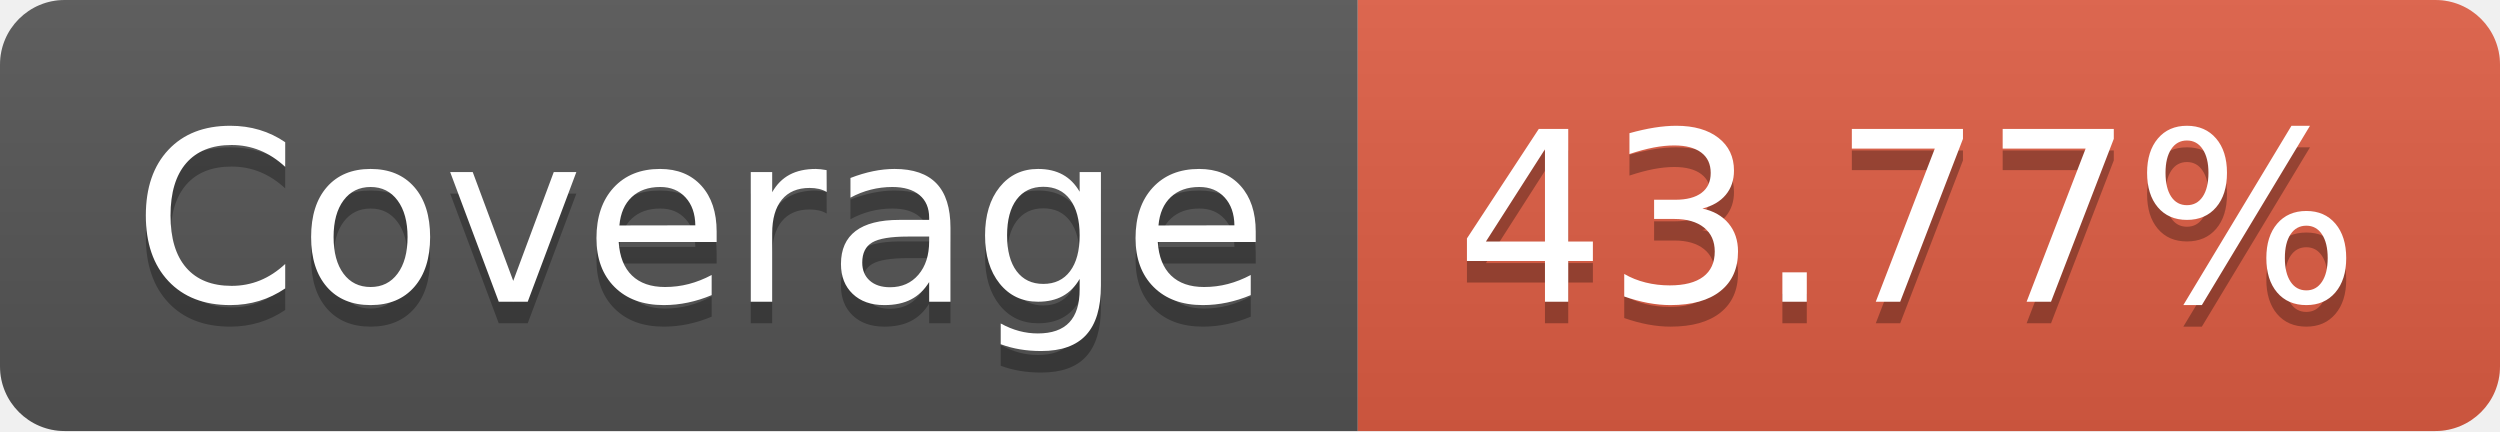
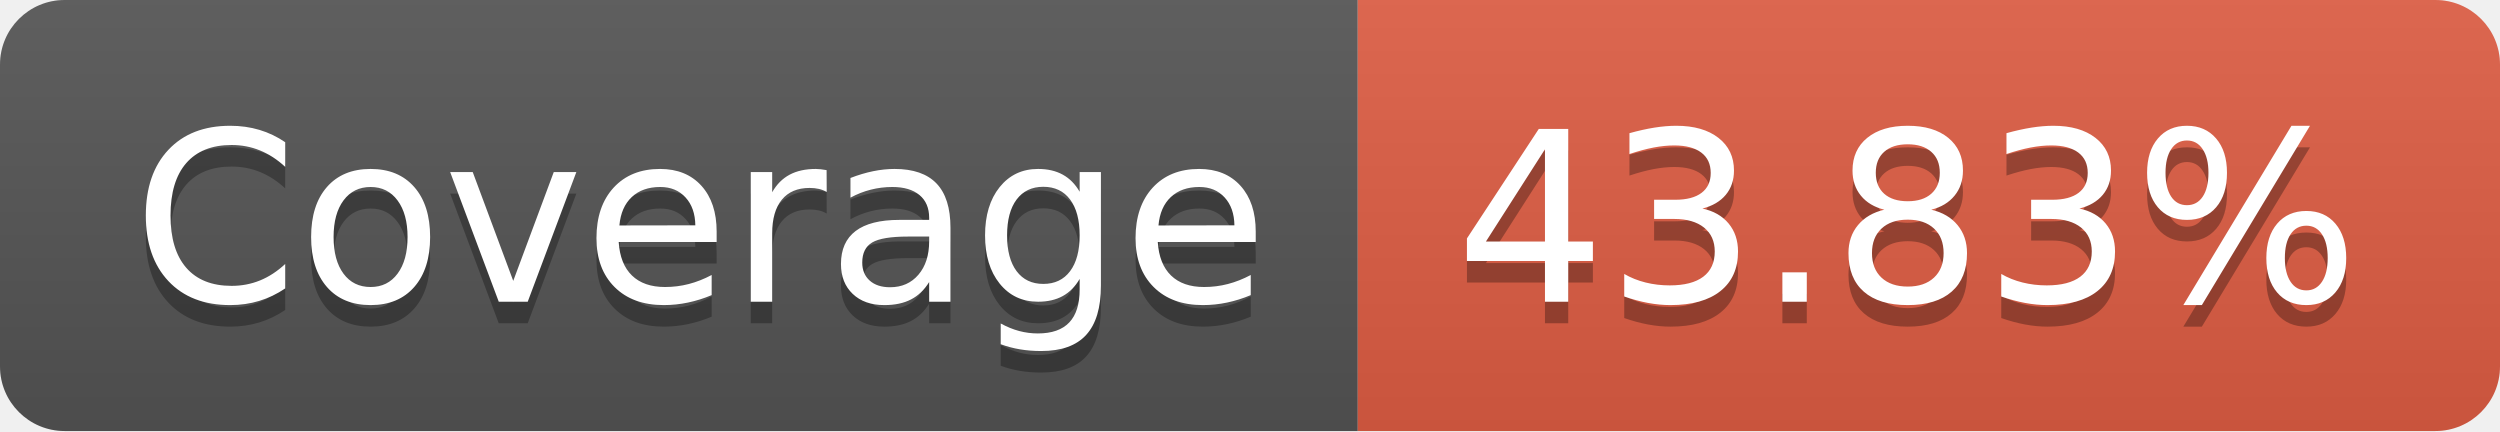
- <svg xmlns="http://www.w3.org/2000/svg" width="116" height="20" role="img" aria-label="Coverage: 43.77%">
+ <svg xmlns="http://www.w3.org/2000/svg" width="116" height="20" role="img" aria-label="Coverage: 43.83%">
  <linearGradient id="s" x2="0" y2="100%">
    <stop offset="0" stop-color="#bbb" stop-opacity=".1" />
    <stop offset="1" stop-opacity=".1" />
  </linearGradient>
  <clipPath id="r">
    <rect width="116" height="20" rx="3" fill="#fff" />
  </clipPath>
  <g clip-path="url(#r)">
    <rect width="63" height="20" fill="#555" />
    <rect x="63" width="53" height="20" fill="#e05d44" />
    <rect width="116" height="20" fill="url(#s)" />
  </g>
  <g fill="#fff" text-anchor="middle" font-family="Verdana,Geneva,DejaVu Sans,sans-serif" text-rendering="geometricPrecision" font-size="110">
    <text aria-hidden="true" x="325" y="150" fill="#010101" fill-opacity=".3" transform="scale(.1)" textLength="530">Coverage</text>
    <text x="325" y="140" transform="scale(.1)" fill="#fff" textLength="530">Coverage</text>
-     <text aria-hidden="true" x="885" y="150" fill="#010101" fill-opacity=".3" transform="scale(.1)" textLength="430">43.77%</text>
-     <text x="885" y="140" transform="scale(.1)" fill="#fff" textLength="430">43.77%</text>
+     <text aria-hidden="true" x="885" y="150" fill="#010101" fill-opacity=".3" transform="scale(.1)" textLength="430">43.83%</text>
+     <text x="885" y="140" transform="scale(.1)" fill="#fff" textLength="430">43.83%</text>
  </g>
</svg>
